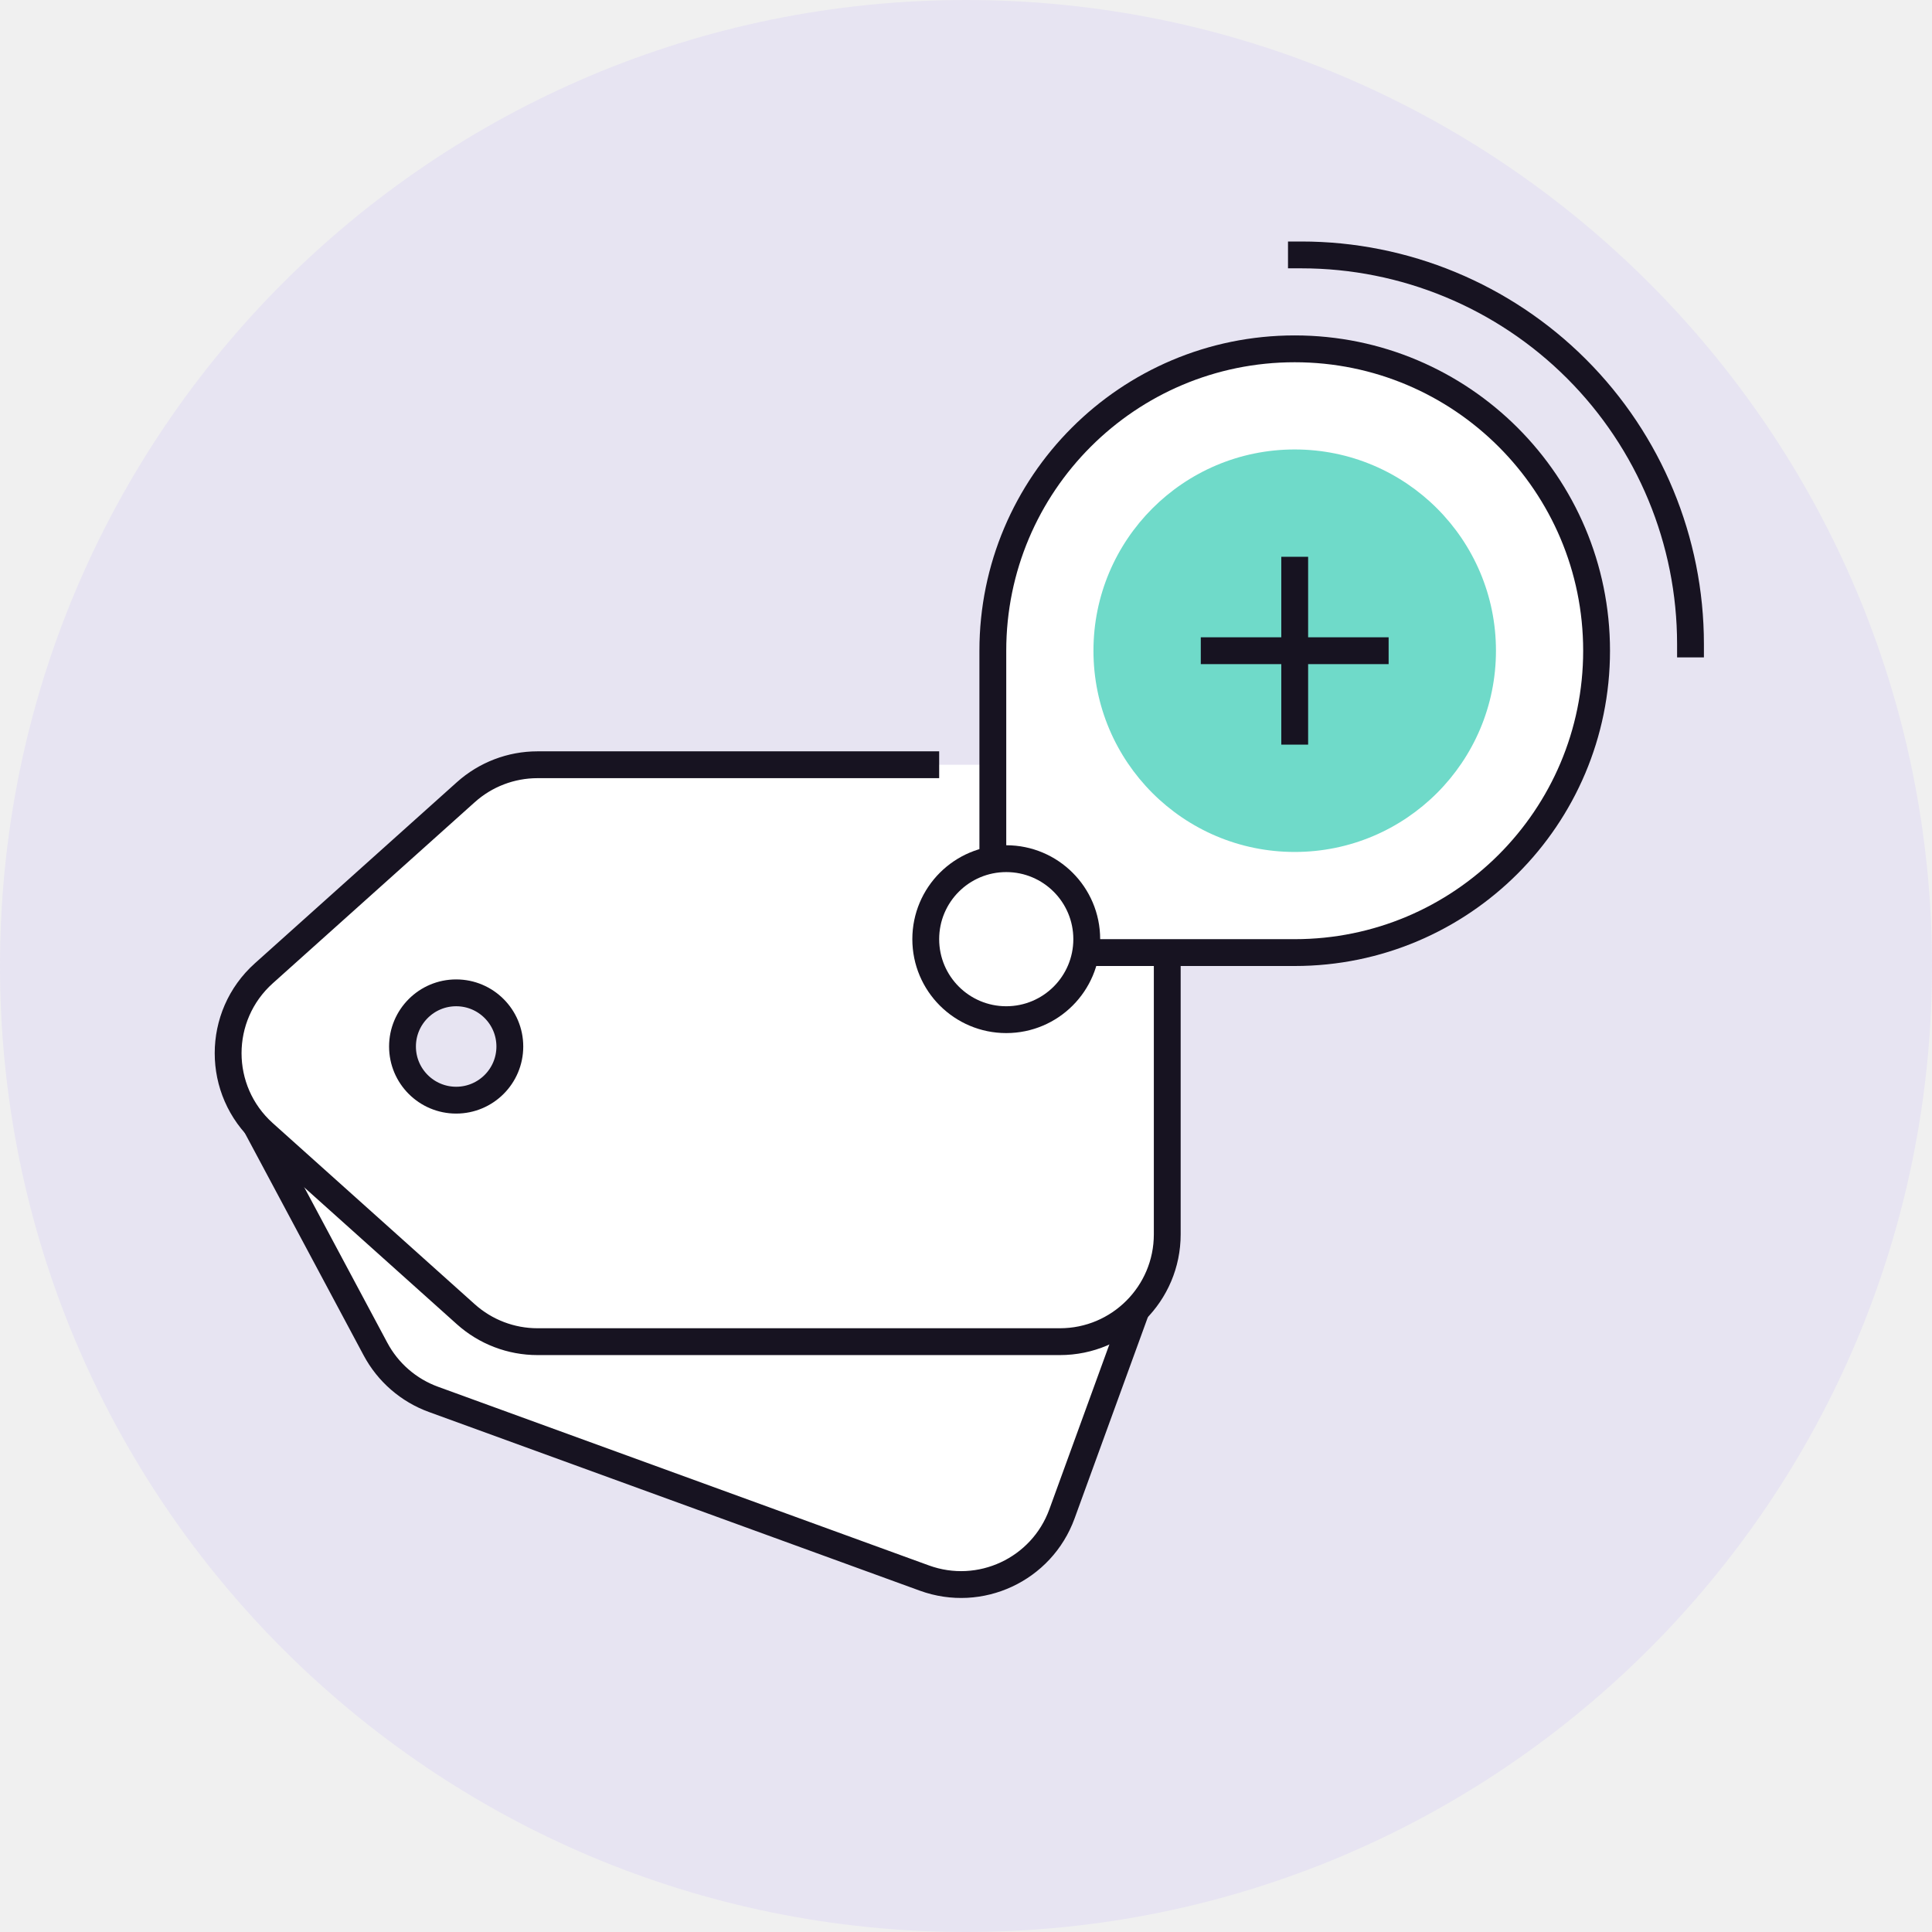
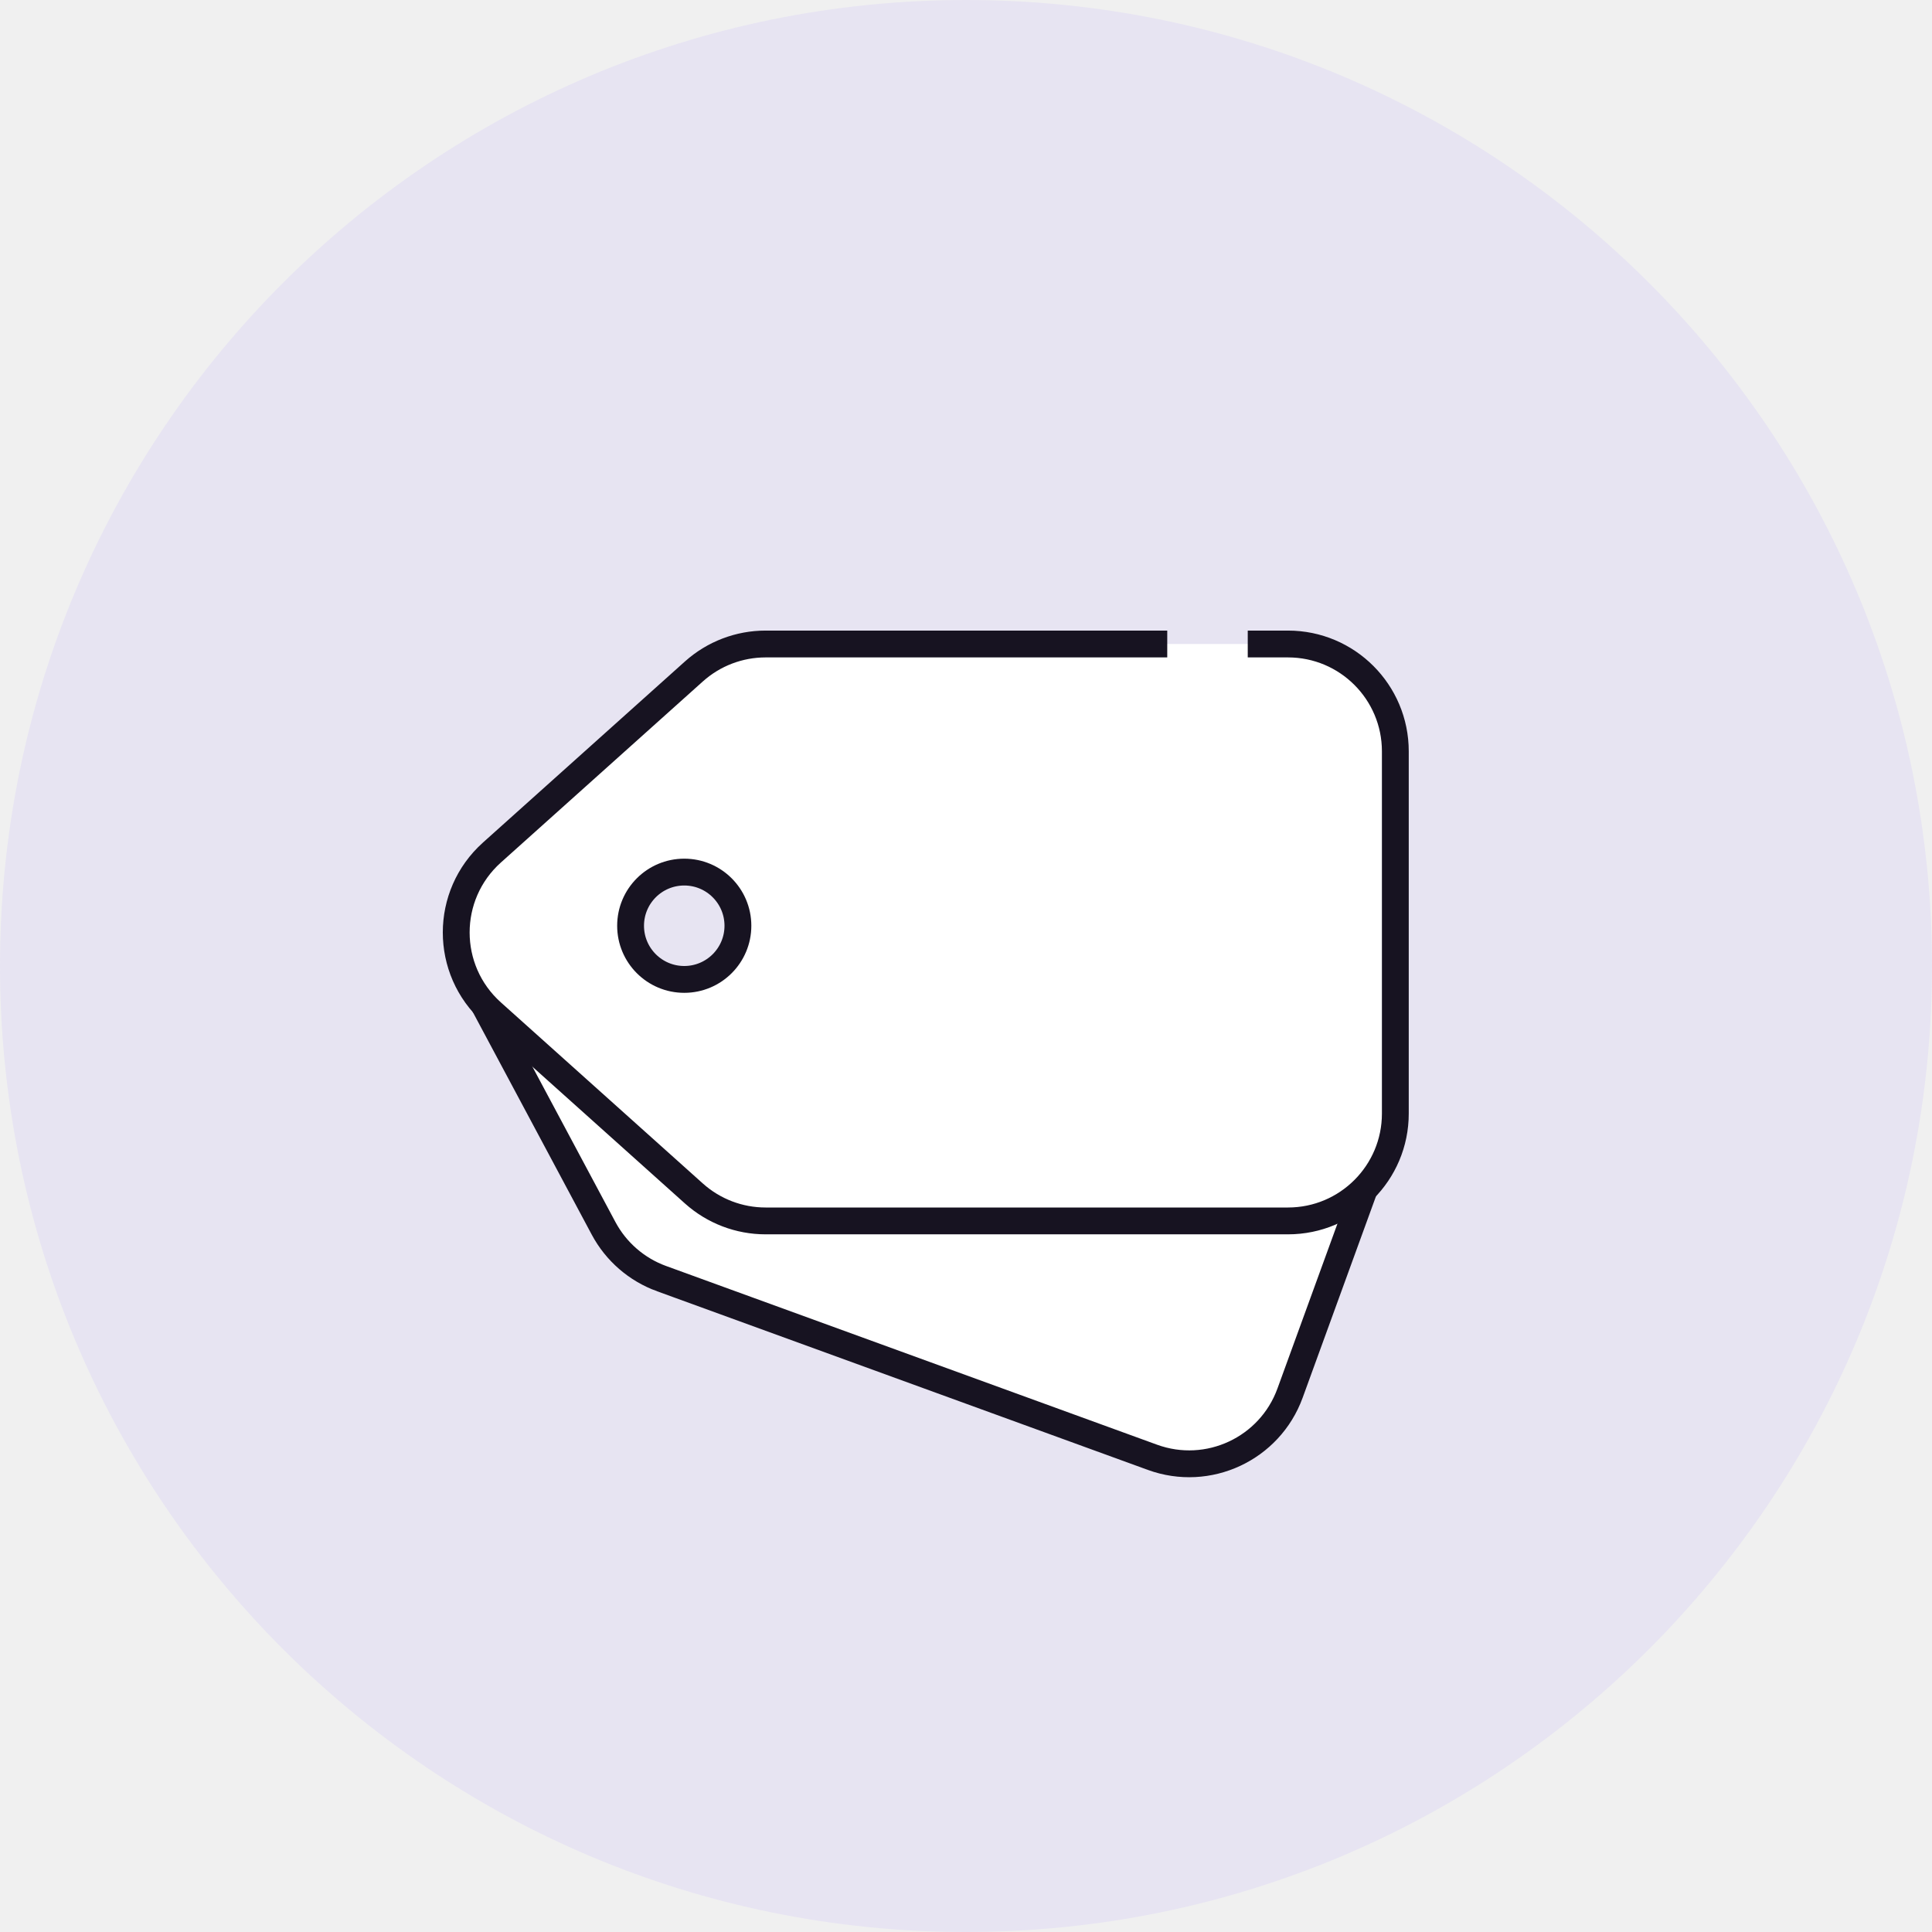
<svg xmlns="http://www.w3.org/2000/svg" width="144" height="144" fill="none" viewBox="0 0 144 144">
-   <rect width="144" height="144" fill="#E7E4F2" rx="72" transform="matrix(-1 0 0 1 144 0)" />
-   <path fill="#fff" stroke="#171321" stroke-linecap="square" stroke-width="2" d="m32.308 104.301 36.59 13.318a8 8 0 0 0 10.254-4.782L84.5 98.144 19.142 84l8.846 16.554a8.001 8.001 0 0 0 4.32 3.747Z" />
-   <path fill="#fff" fill-rule="evenodd" d="M87 65v27a8 8 0 0 1-8 8H40.061a8 8 0 0 1-5.34-2.043l-15.057-13.5c-3.547-3.18-3.547-8.734 0-11.913l15.057-13.5A8 8 0 0 1 40.06 57H79a8 8 0 0 1 8 8ZM34 82a4 4 0 1 0 0-8 4 4 0 0 0 0 8Z" clip-rule="evenodd" />
-   <circle cx="34" cy="78" r="4" stroke="#171321" stroke-width="2" />
-   <path stroke="#171321" stroke-linecap="square" stroke-width="2" d="M77 57h2a8 8 0 0 1 8 8v27a8 8 0 0 1-8 8H40.061a8 8 0 0 1-5.34-2.043l-15.057-13.5c-3.547-3.18-3.547-8.734 0-11.913l15.057-13.5A8 8 0 0 1 40.06 57H69" />
-   <path fill="#fff" stroke="#171321" stroke-linecap="square" stroke-width="2" d="M96.5 71c12.426 0 22.5-10.074 22.5-22.5S108.926 26 96.5 26 74 36.074 74 48.5V71h22.5Z" />
-   <circle cx="96.5" cy="48.5" r="15" fill="#6FDAC9" />
-   <path fill="#171321" fill-rule="evenodd" d="M97.5 42.5v-1h-2v6h-6v2h6v6h2v-6h6v-2h-6v-5Z" clip-rule="evenodd" />
-   <path stroke="#171321" stroke-linecap="square" stroke-width="2" d="M126 48a29.007 29.007 0 0 0-8.494-20.506A29.005 29.005 0 0 0 97 19" />
-   <circle cx="75" cy="70" r="6" fill="#fff" stroke="#171321" stroke-linecap="square" stroke-width="2" />
+   <rect width="144" height="144" rx="72" transform="matrix(-1 0 0 1 144 0)" fill="#E7E4F2" />
+   <path d="m49.308 95.3 36.59 13.319a8 8 0 0 0 10.254-4.782l5.348-14.693L36.142 75l8.846 16.554a8 8 0 0 0 4.32 3.747Z" fill="#fff" stroke="#171321" stroke-width="2" stroke-linecap="square" />
+   <path fill-rule="evenodd" clip-rule="evenodd" d="M104 56v27a8 8 0 0 1-8 8H57.061a8 8 0 0 1-5.34-2.043l-15.057-13.5c-3.547-3.18-3.547-8.734 0-11.913l15.057-13.5A8 8 0 0 1 57.06 48H96a8 8 0 0 1 8 8ZM51 73a4 4 0 1 0 0-8 4 4 0 0 0 0 8Z" fill="#fff" />
+   <circle cx="51" cy="69" r="4" stroke="#171321" stroke-width="2" />
+   <path d="M94 48h2a8 8 0 0 1 8 8v27a8 8 0 0 1-8 8H57.061a8 8 0 0 1-5.34-2.043l-15.057-13.5c-3.547-3.18-3.547-8.734 0-11.913l15.057-13.5A8 8 0 0 1 57.06 48H86" stroke="#171321" stroke-width="2" stroke-linecap="square" />
</svg>
